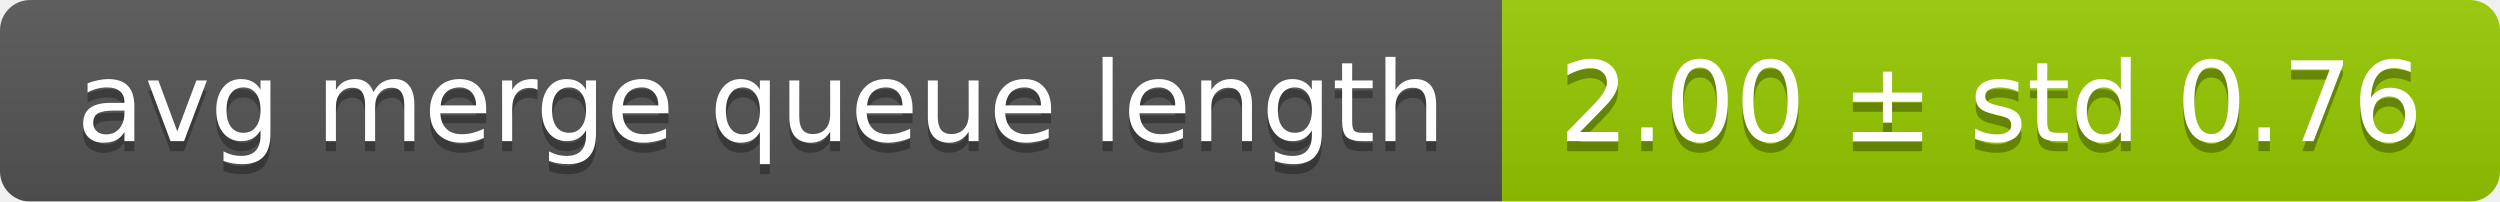
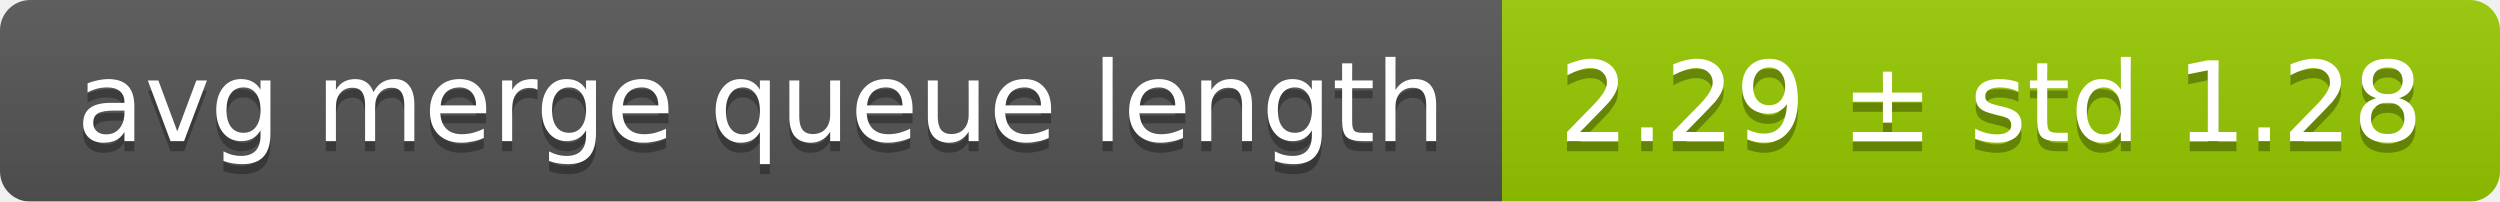
<svg xmlns="http://www.w3.org/2000/svg" width="248" height="20">
  <linearGradient id="smooth" x2="0" y2="100%">
    <stop offset="0" stop-color="#bbb" stop-opacity=".1" />
    <stop offset="1" stop-opacity=".1" />
  </linearGradient>
  <mask id="round">
    <rect width="248" height="20" rx="3" fill="#fff" />
  </mask>
  <g mask="url(#round)">
    <rect width="149" height="20" fill="#555" />
    <rect x="149" width="99" height="20" fill="#97ca00" />
    <rect width="248" height="20" fill="url(#smooth)" />
  </g>
  <g fill="#fff" text-anchor="middle" font-family="DejaVu Sans,Verdana,Geneva,sans-serif" font-size="11">
    <text x="75.5" y="15" fill="#010101" fill-opacity=".3">avg merge queue length</text>
    <text x="75.5" y="14">avg merge queue length</text>
-     <text x="197.5" y="15" fill="#010101" fill-opacity=".3">2.00 ± std 0.76</text>
-     <text x="197.5" y="14">2.00 ± std 0.76</text>
+     <text x="197.5" y="15" fill="#010101" fill-opacity=".3">2.29 ± std 1.28</text>
+     <text x="197.5" y="14">2.29 ± std 1.28</text>
  </g>
</svg>
